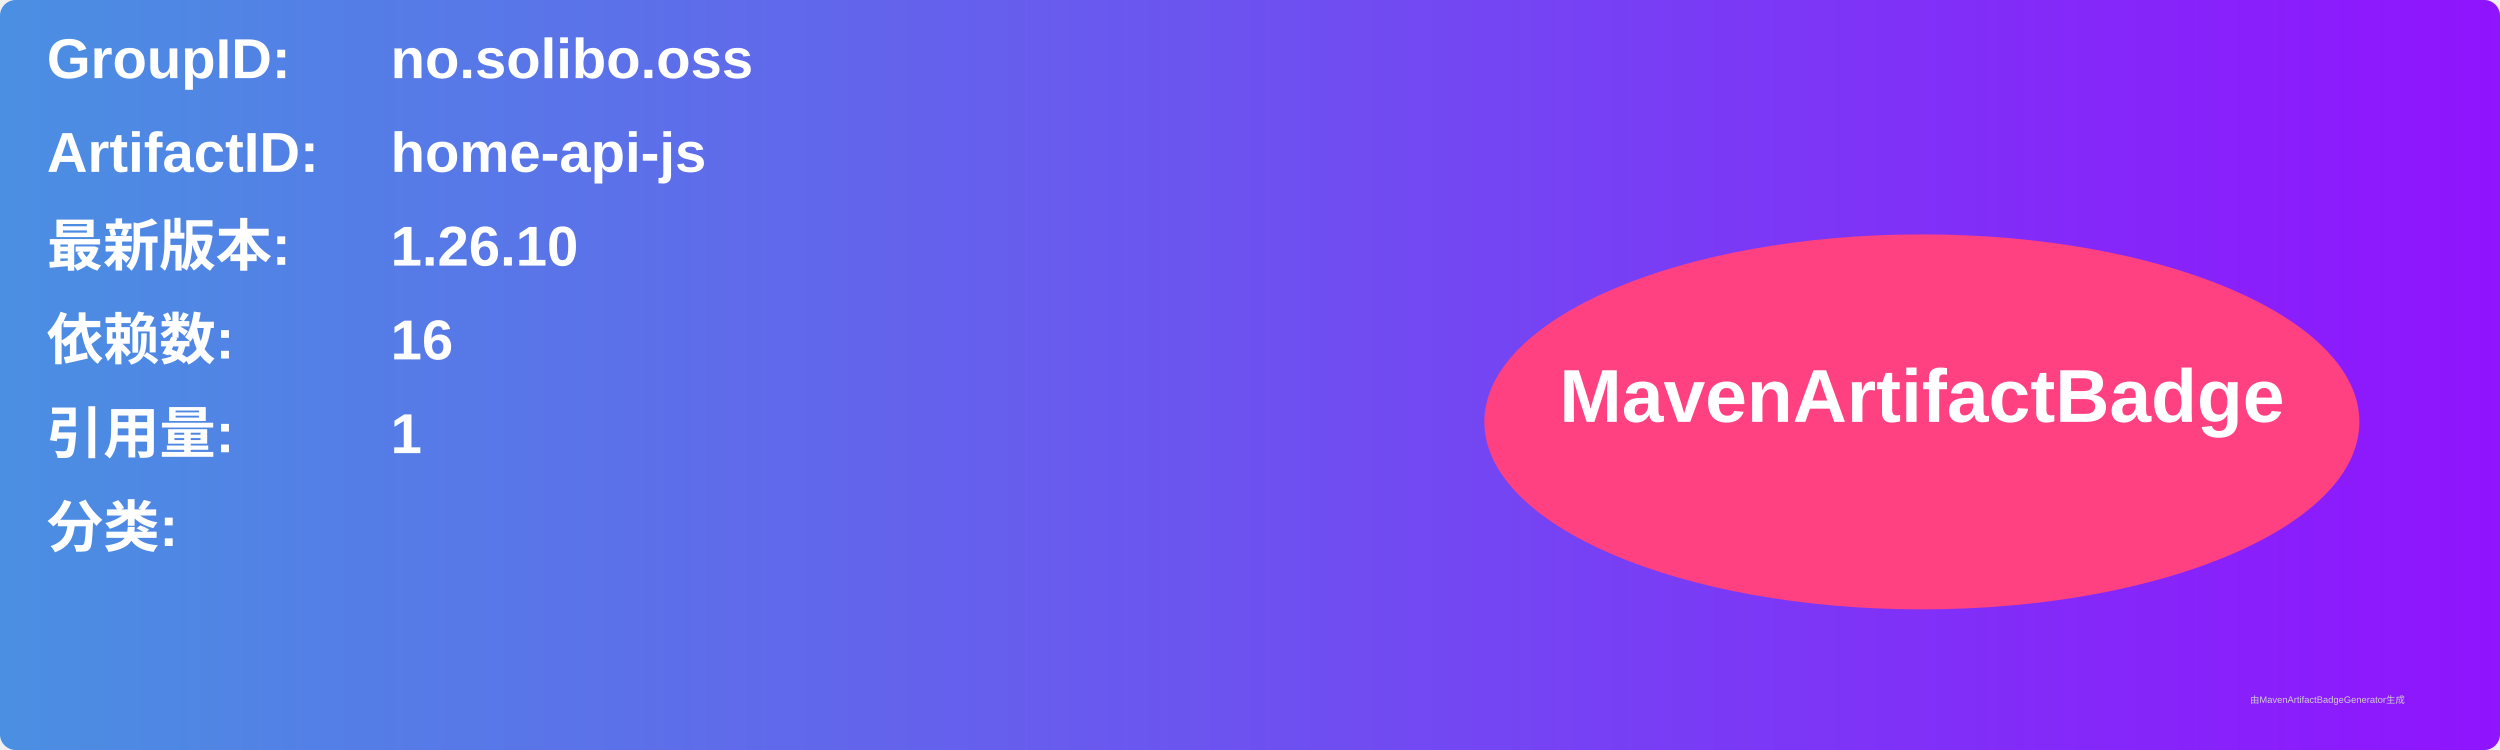
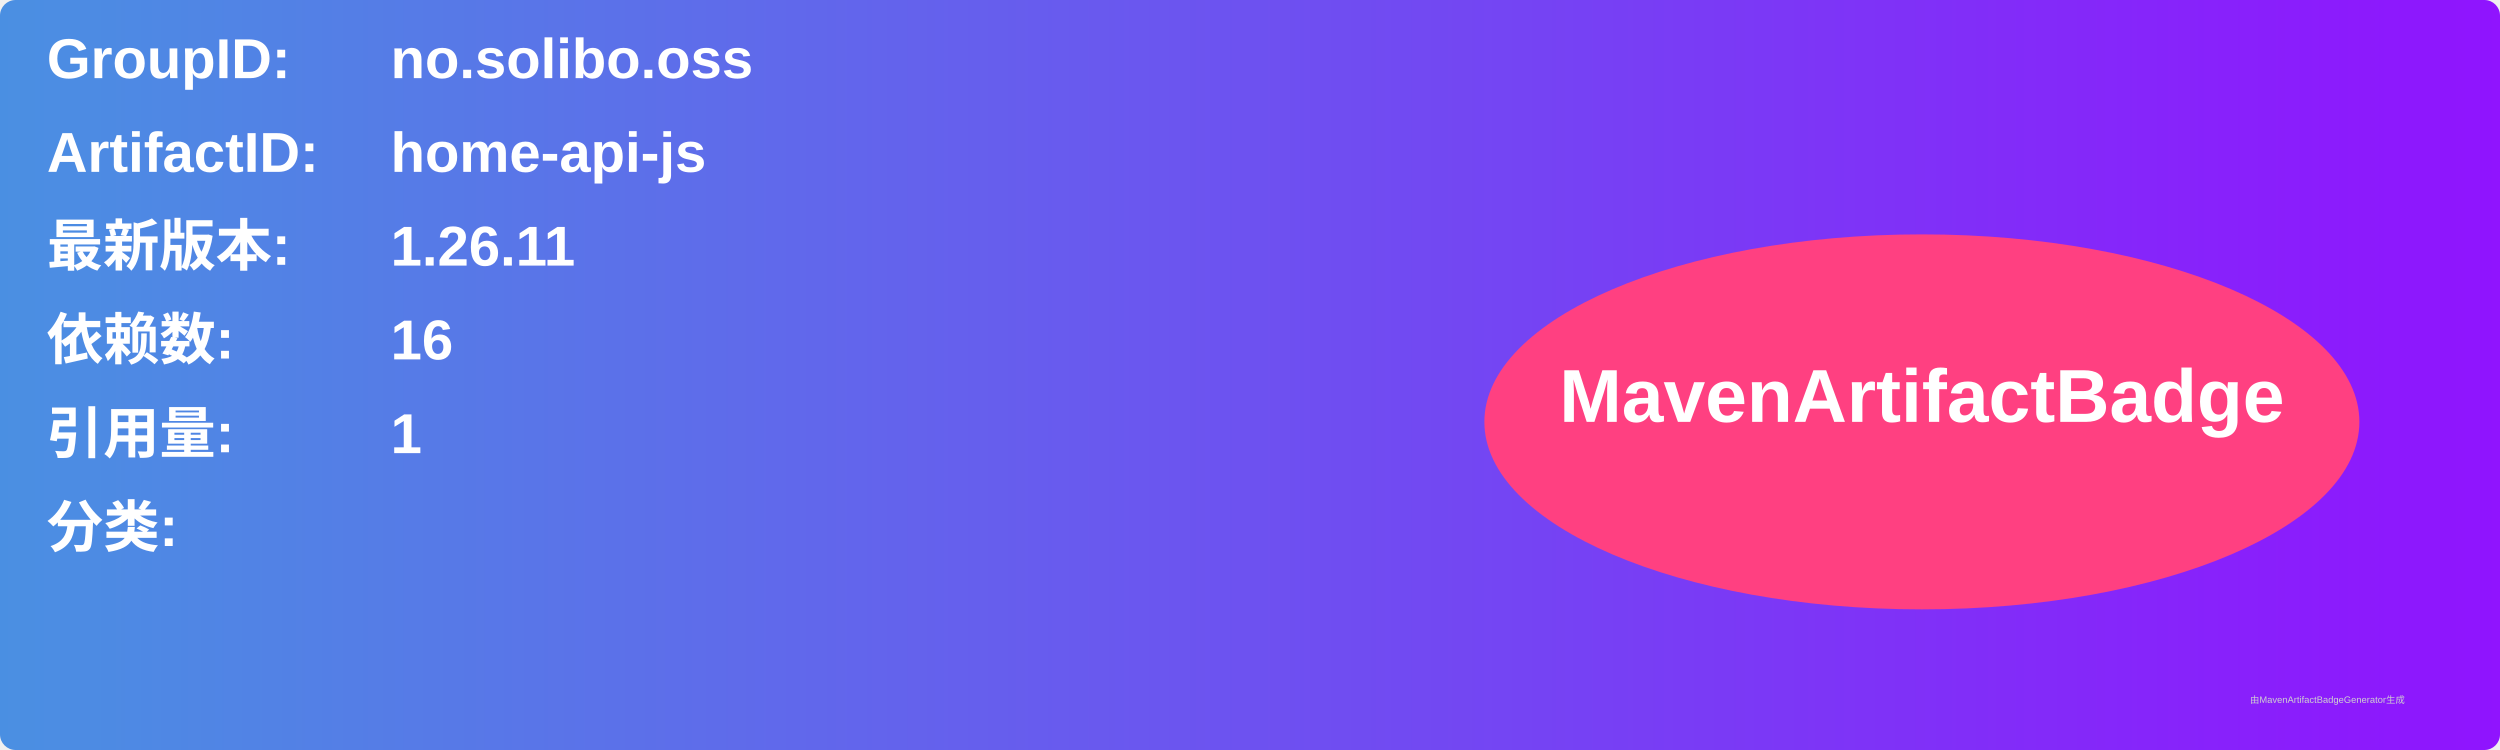
<svg xmlns="http://www.w3.org/2000/svg" width="800" height="240" viewBox="0 0 800 240">
  <linearGradient id="grad" x1="0%" y1="0%" x2="100%" y2="0%">
    <stop offset="0%" stop-color="#4a90e2" />
    <stop offset="100%" stop-color="#9013fe" />
  </linearGradient>
  <rect width="100%" height="100%" rx="5" ry="5" fill="url(#grad)" />
  <g transform="translate(15, 15)">
    <text x="0" y="10" font-family="Arial" font-size="18" fill="white" font-weight="bold" width="260">GroupID:</text>
    <text x="110" y="10" font-family="Arial" font-size="18" fill="white" font-weight="bold" width="460">no.solibo.oss</text>
    <text x="0" y="40" font-family="Arial" font-size="18" fill="white" font-weight="bold" width="260">ArtifactID:</text>
    <text x="110" y="40" font-family="Arial" font-size="18" fill="white" font-weight="bold" width="460">home-api-js</text>
    <text x="0" y="70" font-family="Arial" font-size="18" fill="white" font-weight="bold">最新版本:</text>
    <text x="110" y="70" font-family="Arial" font-size="18" fill="white" font-weight="bold">
-       <tspan font-weight="bold">1.26.10</tspan>
+       <tspan font-weight="bold">1.26.11</tspan>
    </text>
    <text x="0" y="100" font-family="Arial" font-size="18" fill="white" font-weight="bold">依赖数: </text>
    <text x="110" y="100" font-family="Arial" font-size="18" fill="white">
      <tspan font-weight="bold">16</tspan>
    </text>
    <text x="0" y="130" font-family="Arial" font-size="18" fill="white" font-weight="bold">引用量: </text>
    <text x="110" y="130" font-family="Arial" font-size="18" fill="white">
      <tspan font-weight="bold">1</tspan>
    </text>
    <text x="0" y="160" font-family="Arial" font-size="18" fill="white" font-weight="bold">分类:</text>
    <text x="10" y="190" font-family="Arial" font-size="10" fill="white">
      <tspan font-weight="bold" />
    </text>
    <ellipse cx="600" cy="120" rx="140" ry="60" fill="#ff4081" />
    <text x="600" y="120" text-anchor="middle" font-family="Arial" font-size="24" fill="white" font-weight="bold">MavenArtifactBadge</text>
  </g>
  <text x="720" y="225" font-family="Arial" font-size="3" fill="#d0d0d0">由MavenArtifactBadgeGenerator生成</text>
</svg>
